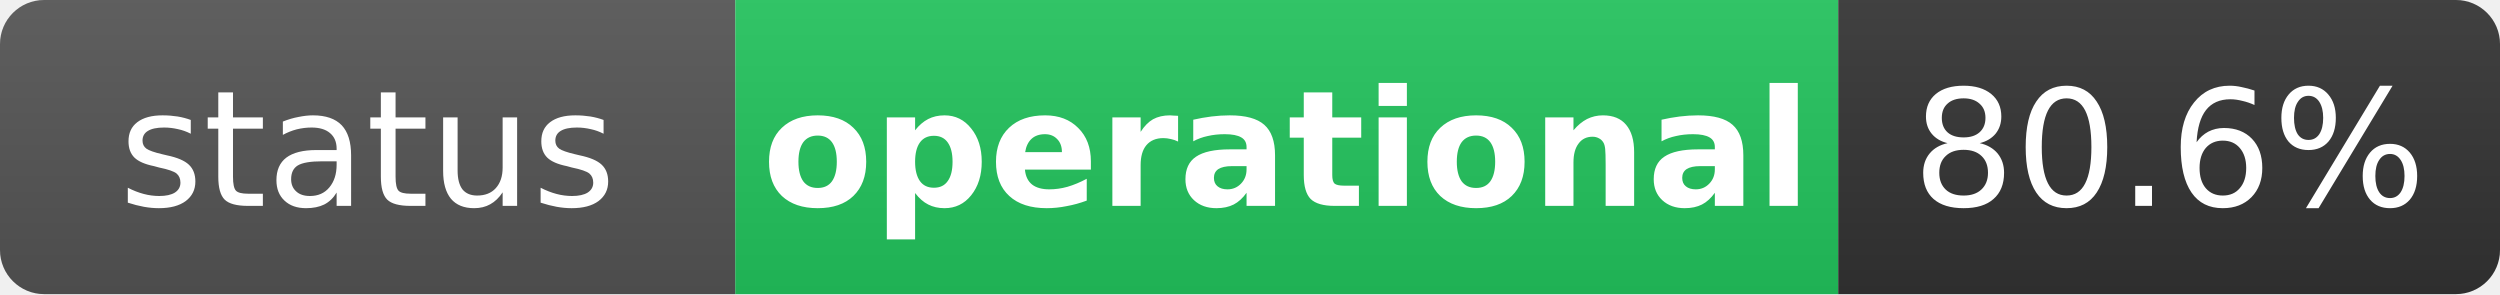
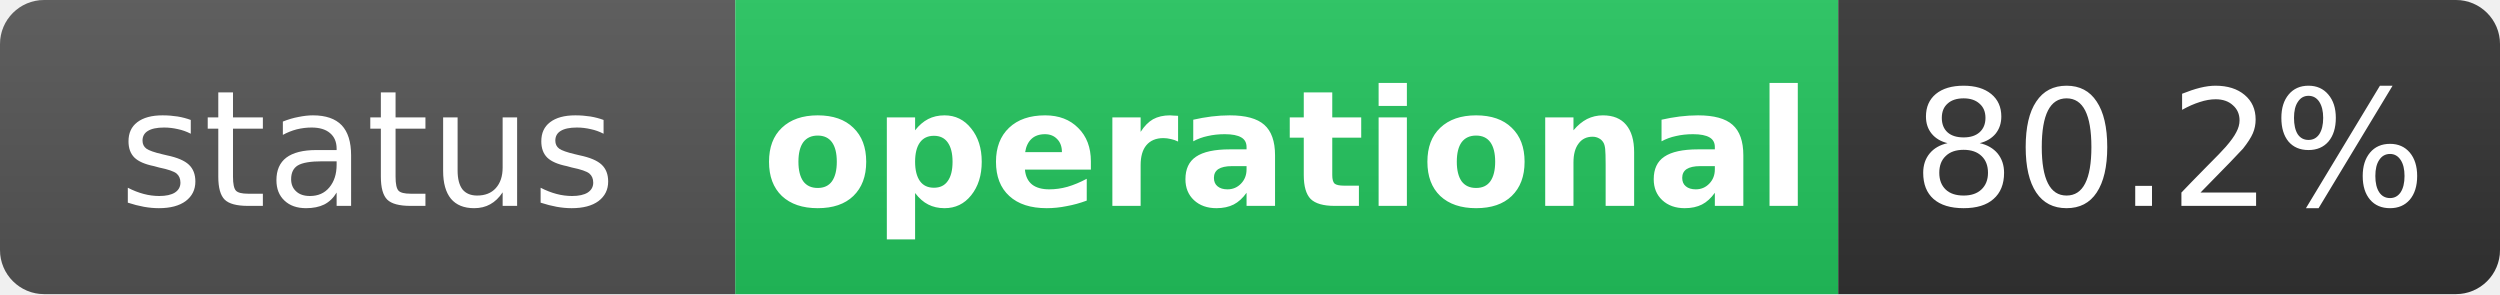
<svg xmlns="http://www.w3.org/2000/svg" width="170" height="20" role="img" aria-label="status: operational">
  <linearGradient id="s" x2="0" y2="100%">
    <stop offset="0" stop-color="#bbb" stop-opacity=".1" />
    <stop offset="1" stop-opacity=".1" />
  </linearGradient>
  <clipPath id="r">
    <rect width="170" height="20" rx="3" fill="#fff" />
  </clipPath>
  <g clip-path="url(#r)">
    <rect width="50" height="20" fill="#555" />
    <rect x="50" width="75" height="20" fill="#22c55e" />
    <rect x="125" width="45" height="20" fill="#333" />
    <rect width="170" height="20" fill="url(#s)" />
  </g>
  <g fill="#fff" text-anchor="middle" font-family="Verdana,Geneva,DejaVu Sans,sans-serif" text-rendering="geometricPrecision" font-size="11">
    <text x="25" y="14" fill="#fff">status</text>
    <text x="87.5" y="14" fill="#fff" font-weight="bold">operational</text>
-     <text x="147.5" y="14" fill="#fff">80.6%</text>
+     <text x="147.5" y="14" fill="#fff">80.2%</text>
  </g>
</svg>
